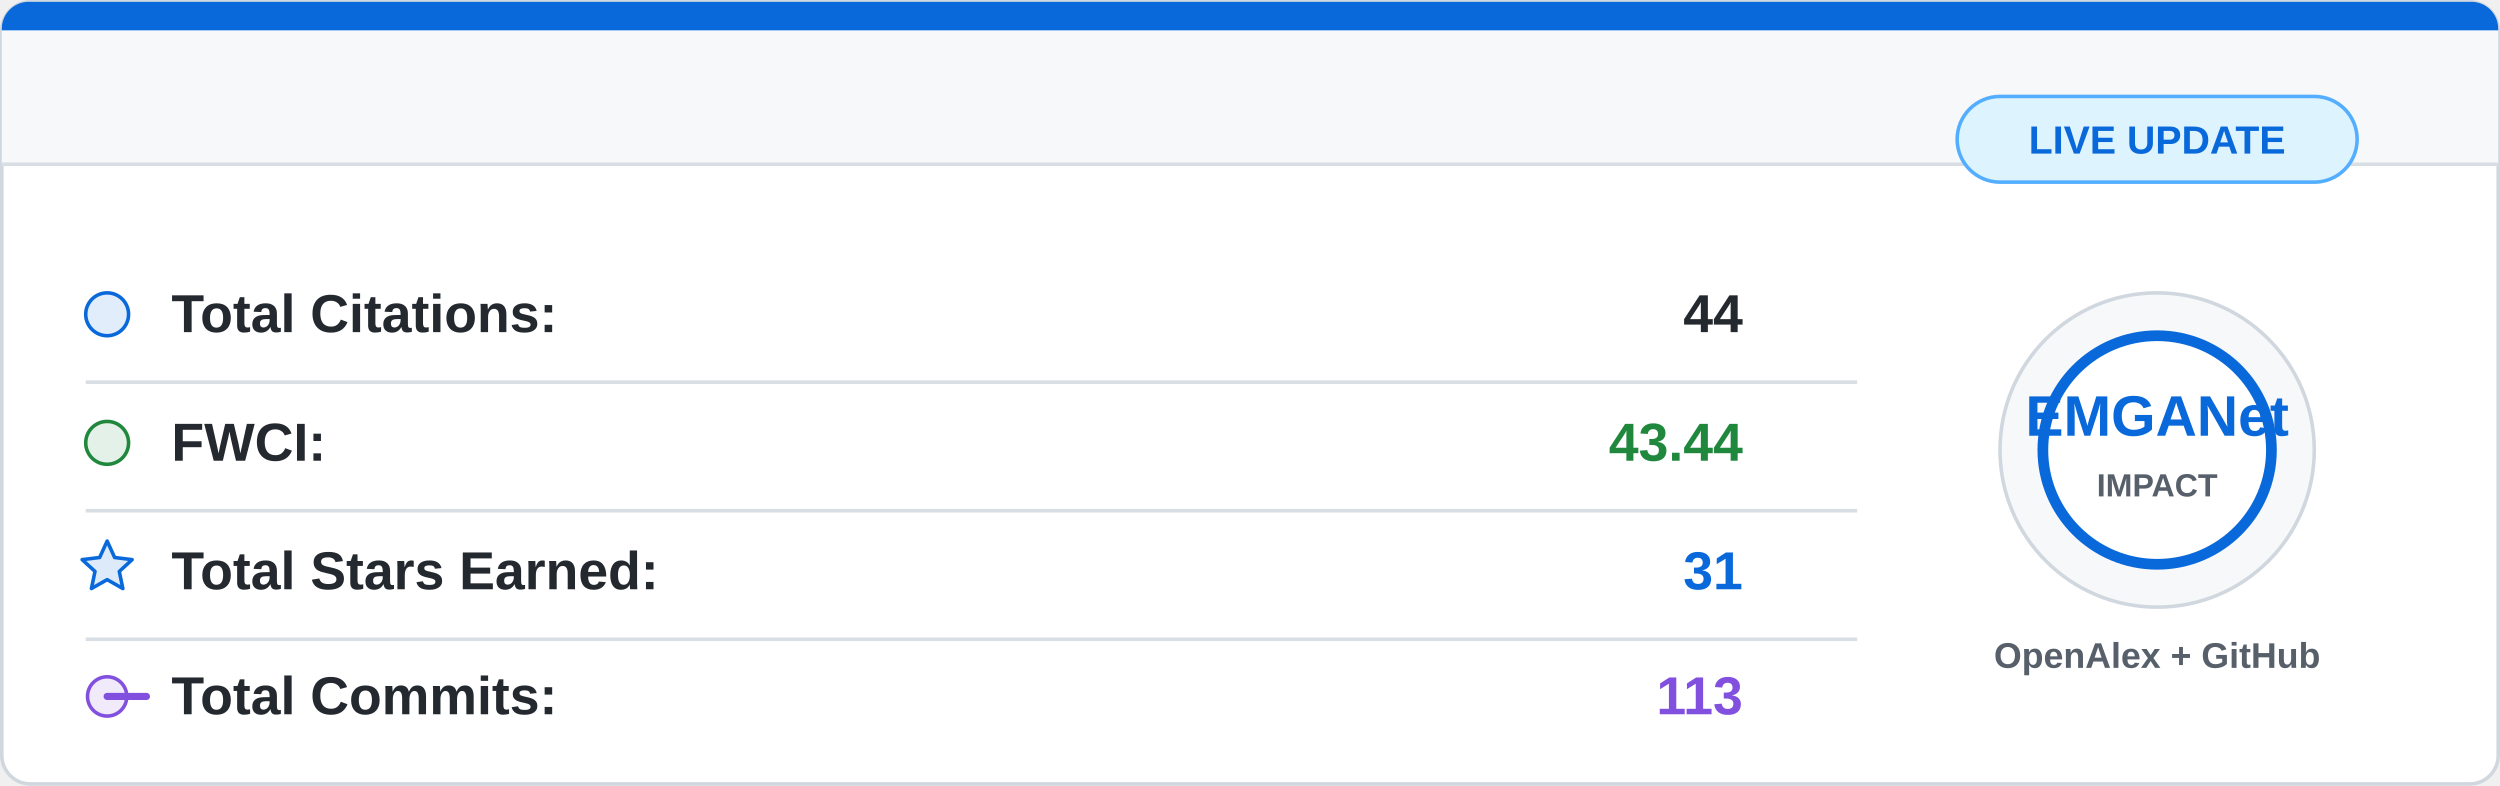
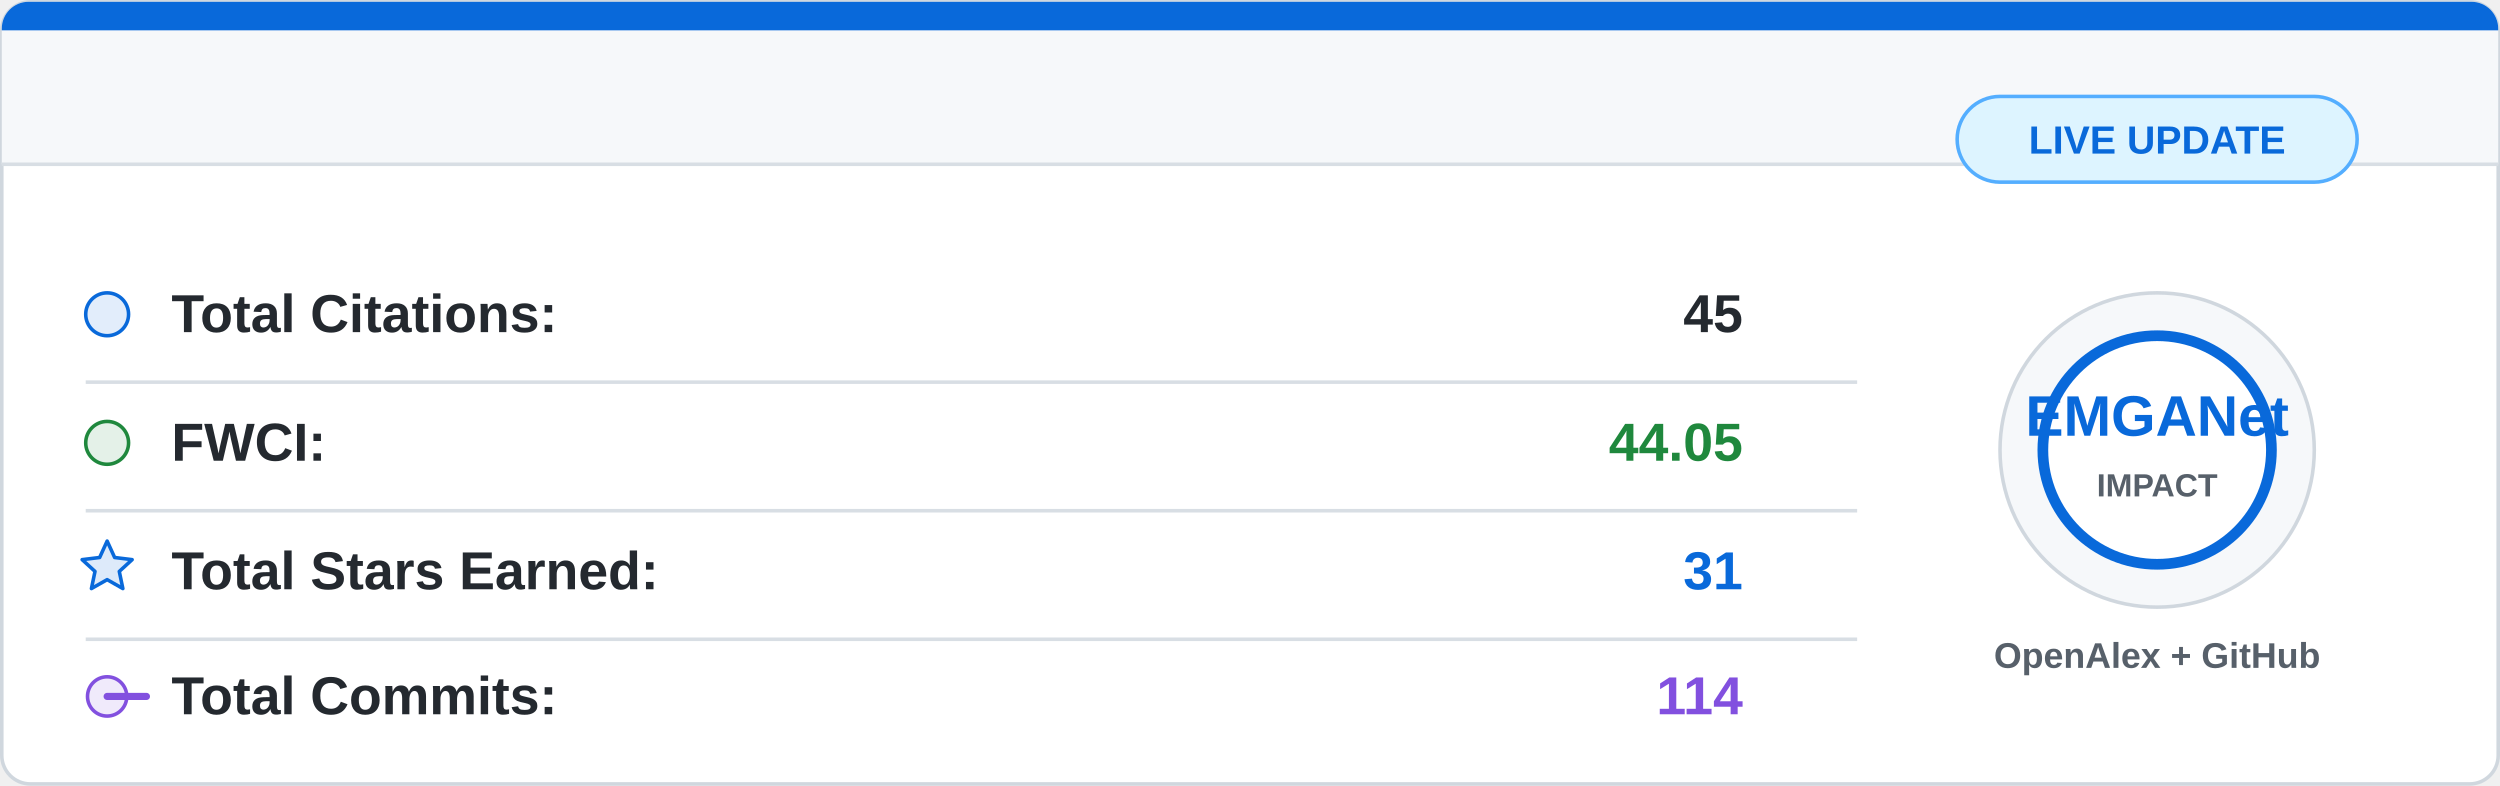
<svg xmlns="http://www.w3.org/2000/svg" width="700" height="220" viewBox="0 0 700 220">
  <rect x="0.5" y="0.5" width="699" height="219" rx="8" fill="#ffffff" stroke="#d0d7de" />
  <path d="M8 0.5 H692 A7.5 7.5 0 0 1 699.5 8 V46 H0.5 V8 A7.5 7.5 0 0 1 8 0.5 Z" fill="#f6f8fa" />
  <path d="M8 0.5 H692 A7.5 7.5 0 0 1 699.5 8 V8.5 H0.5 V8 A7.5 7.5 0 0 1 8 0.5 Z" fill="#0969da" />
  <line x1="0.5" y1="46" x2="699.5" y2="46" stroke="#d8dee4" />
  <g font-family="Segoe UI, Arial, sans-serif" font-size="15">
    <circle cx="30" cy="88" r="6" fill="#0969da" fill-opacity="0.12" stroke="#0969da" />
    <text x="48" y="93" fill="#24292f" font-weight="600">Total Citations:</text>
-     <text x="488" y="93" fill="#24292f" font-weight="700" text-anchor="end">44</text>
+     <text x="488" y="93" fill="#24292f" font-weight="700" text-anchor="end">45</text>
    <line x1="24" y1="107" x2="520" y2="107" stroke="#d8dee4" />
    <circle cx="30" cy="124" r="6" fill="#1f883d" fill-opacity="0.12" stroke="#1f883d" />
    <text x="48" y="129" fill="#24292f" font-weight="600">FWCI:</text>
-     <text x="488" y="129" fill="#1f883d" font-weight="700" text-anchor="end">43.44</text>
+     <text x="488" y="129" fill="#1f883d" font-weight="700" text-anchor="end">44.05</text>
    <line x1="24" y1="143" x2="520" y2="143" stroke="#d8dee4" />
    <path d="M30 151.5 L32.1 156.1 L37 156.7 L33.4 160 L34.4 164.8 L30 162.3 L25.6 164.8 L26.6 160 L23 156.7 L27.9 156.1 Z" fill="#0969da" fill-opacity="0.14" stroke="#0969da" stroke-linejoin="round" />
    <text x="48" y="165" fill="#24292f" font-weight="600">Total Stars Earned:</text>
    <text x="488" y="165" fill="#0969da" font-weight="700" text-anchor="end">31</text>
    <line x1="24" y1="179" x2="520" y2="179" stroke="#d8dee4" />
    <circle cx="30" cy="195" r="5.5" fill="#8250df" fill-opacity="0.12" stroke="#8250df" />
    <path d="M41 195 H30" stroke="#8250df" stroke-width="2" stroke-linecap="round" />
    <text x="48" y="200" fill="#24292f" font-weight="600">Total Commits:</text>
-     <text x="488" y="200" fill="#8250df" font-weight="700" text-anchor="end">113</text>
+     <text x="488" y="200" fill="#8250df" font-weight="700" text-anchor="end">114</text>
  </g>
  <circle cx="604" cy="126" r="44" fill="#f6f8fa" stroke="#d0d7de" />
  <circle cx="604" cy="126" r="32" fill="#ffffff" stroke="#0969da" stroke-width="3" />
  <text x="604" y="122" fill="#0969da" font-family="Segoe UI, Arial, sans-serif" font-size="16" font-weight="800" text-anchor="middle">
    EMGANet
  </text>
  <text x="604" y="139" fill="#57606a" font-family="Segoe UI, Arial, sans-serif" font-size="9" font-weight="700" text-anchor="middle">
    IMPACT
  </text>
  <text x="604" y="187" fill="#57606a" font-family="Segoe UI, Arial, sans-serif" font-size="10" font-weight="600" text-anchor="middle">
    OpenAlex + GitHub
  </text>
  <rect x="548" y="27" width="112" height="24" rx="12" fill="#ddf4ff" stroke="#54aeff" />
  <text x="604" y="43" fill="#0969da" font-family="Segoe UI, Arial, sans-serif" font-size="11" font-weight="700" text-anchor="middle">
    LIVE UPDATE
  </text>
</svg>
